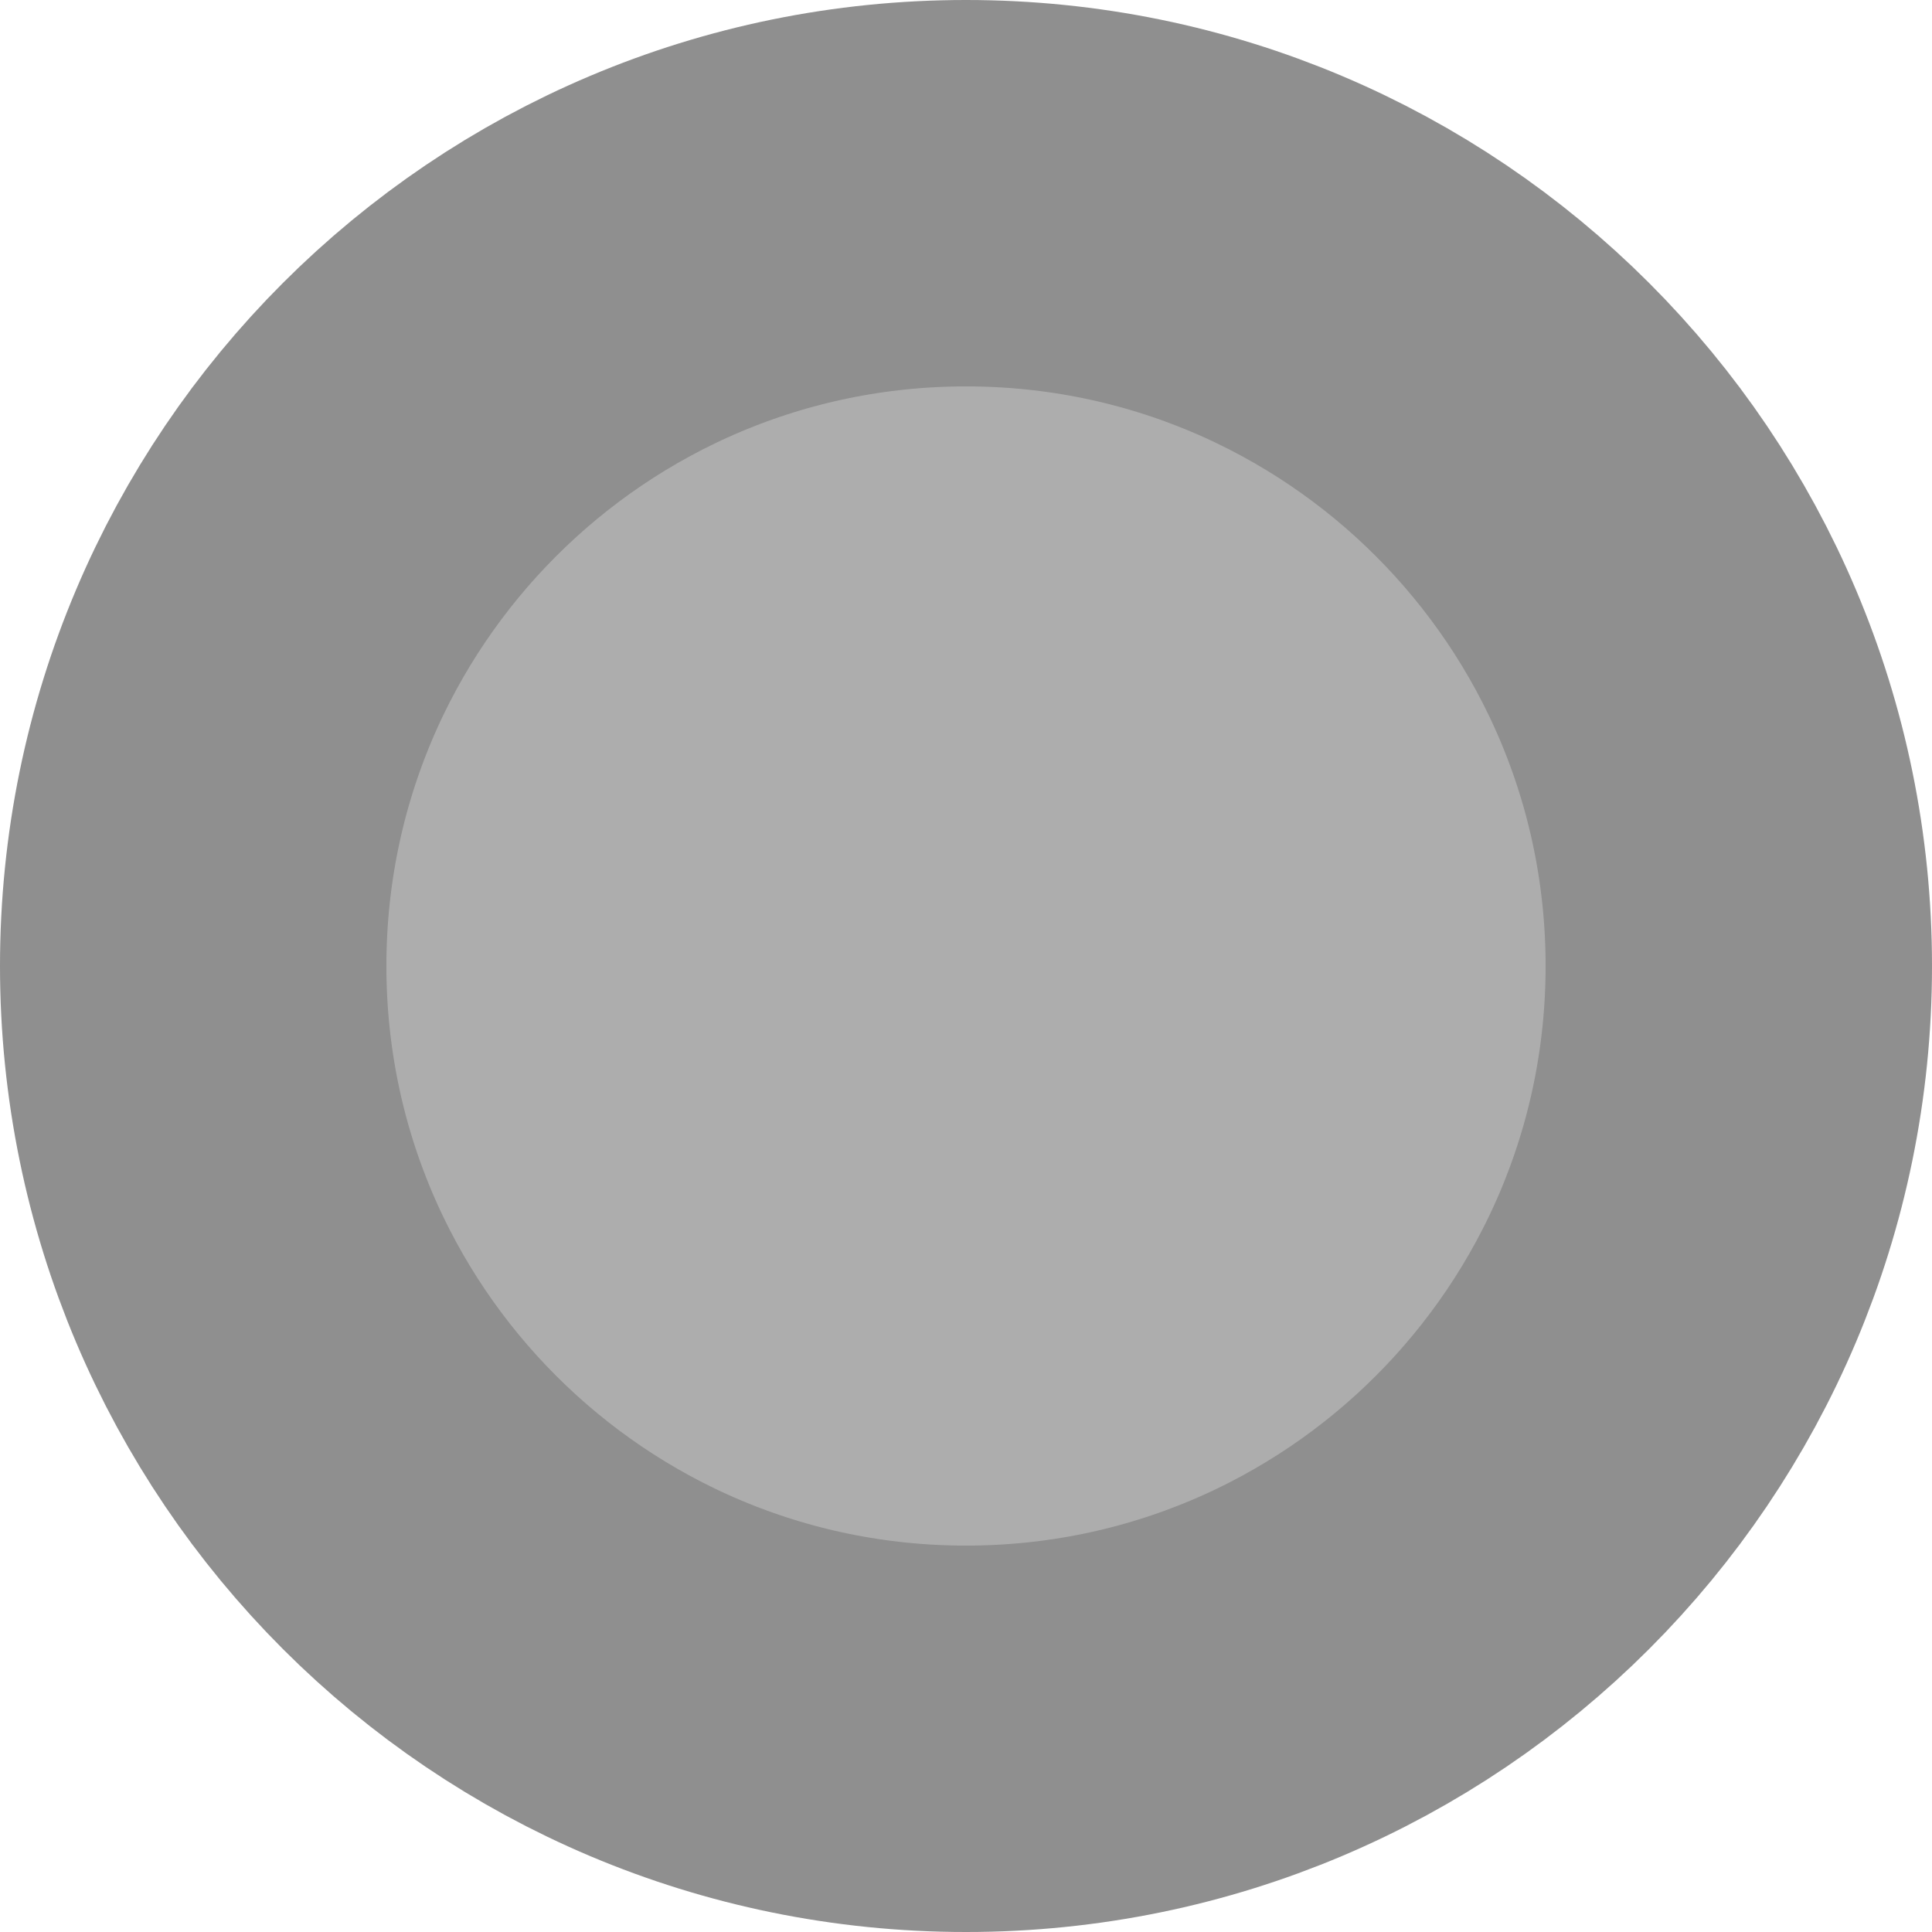
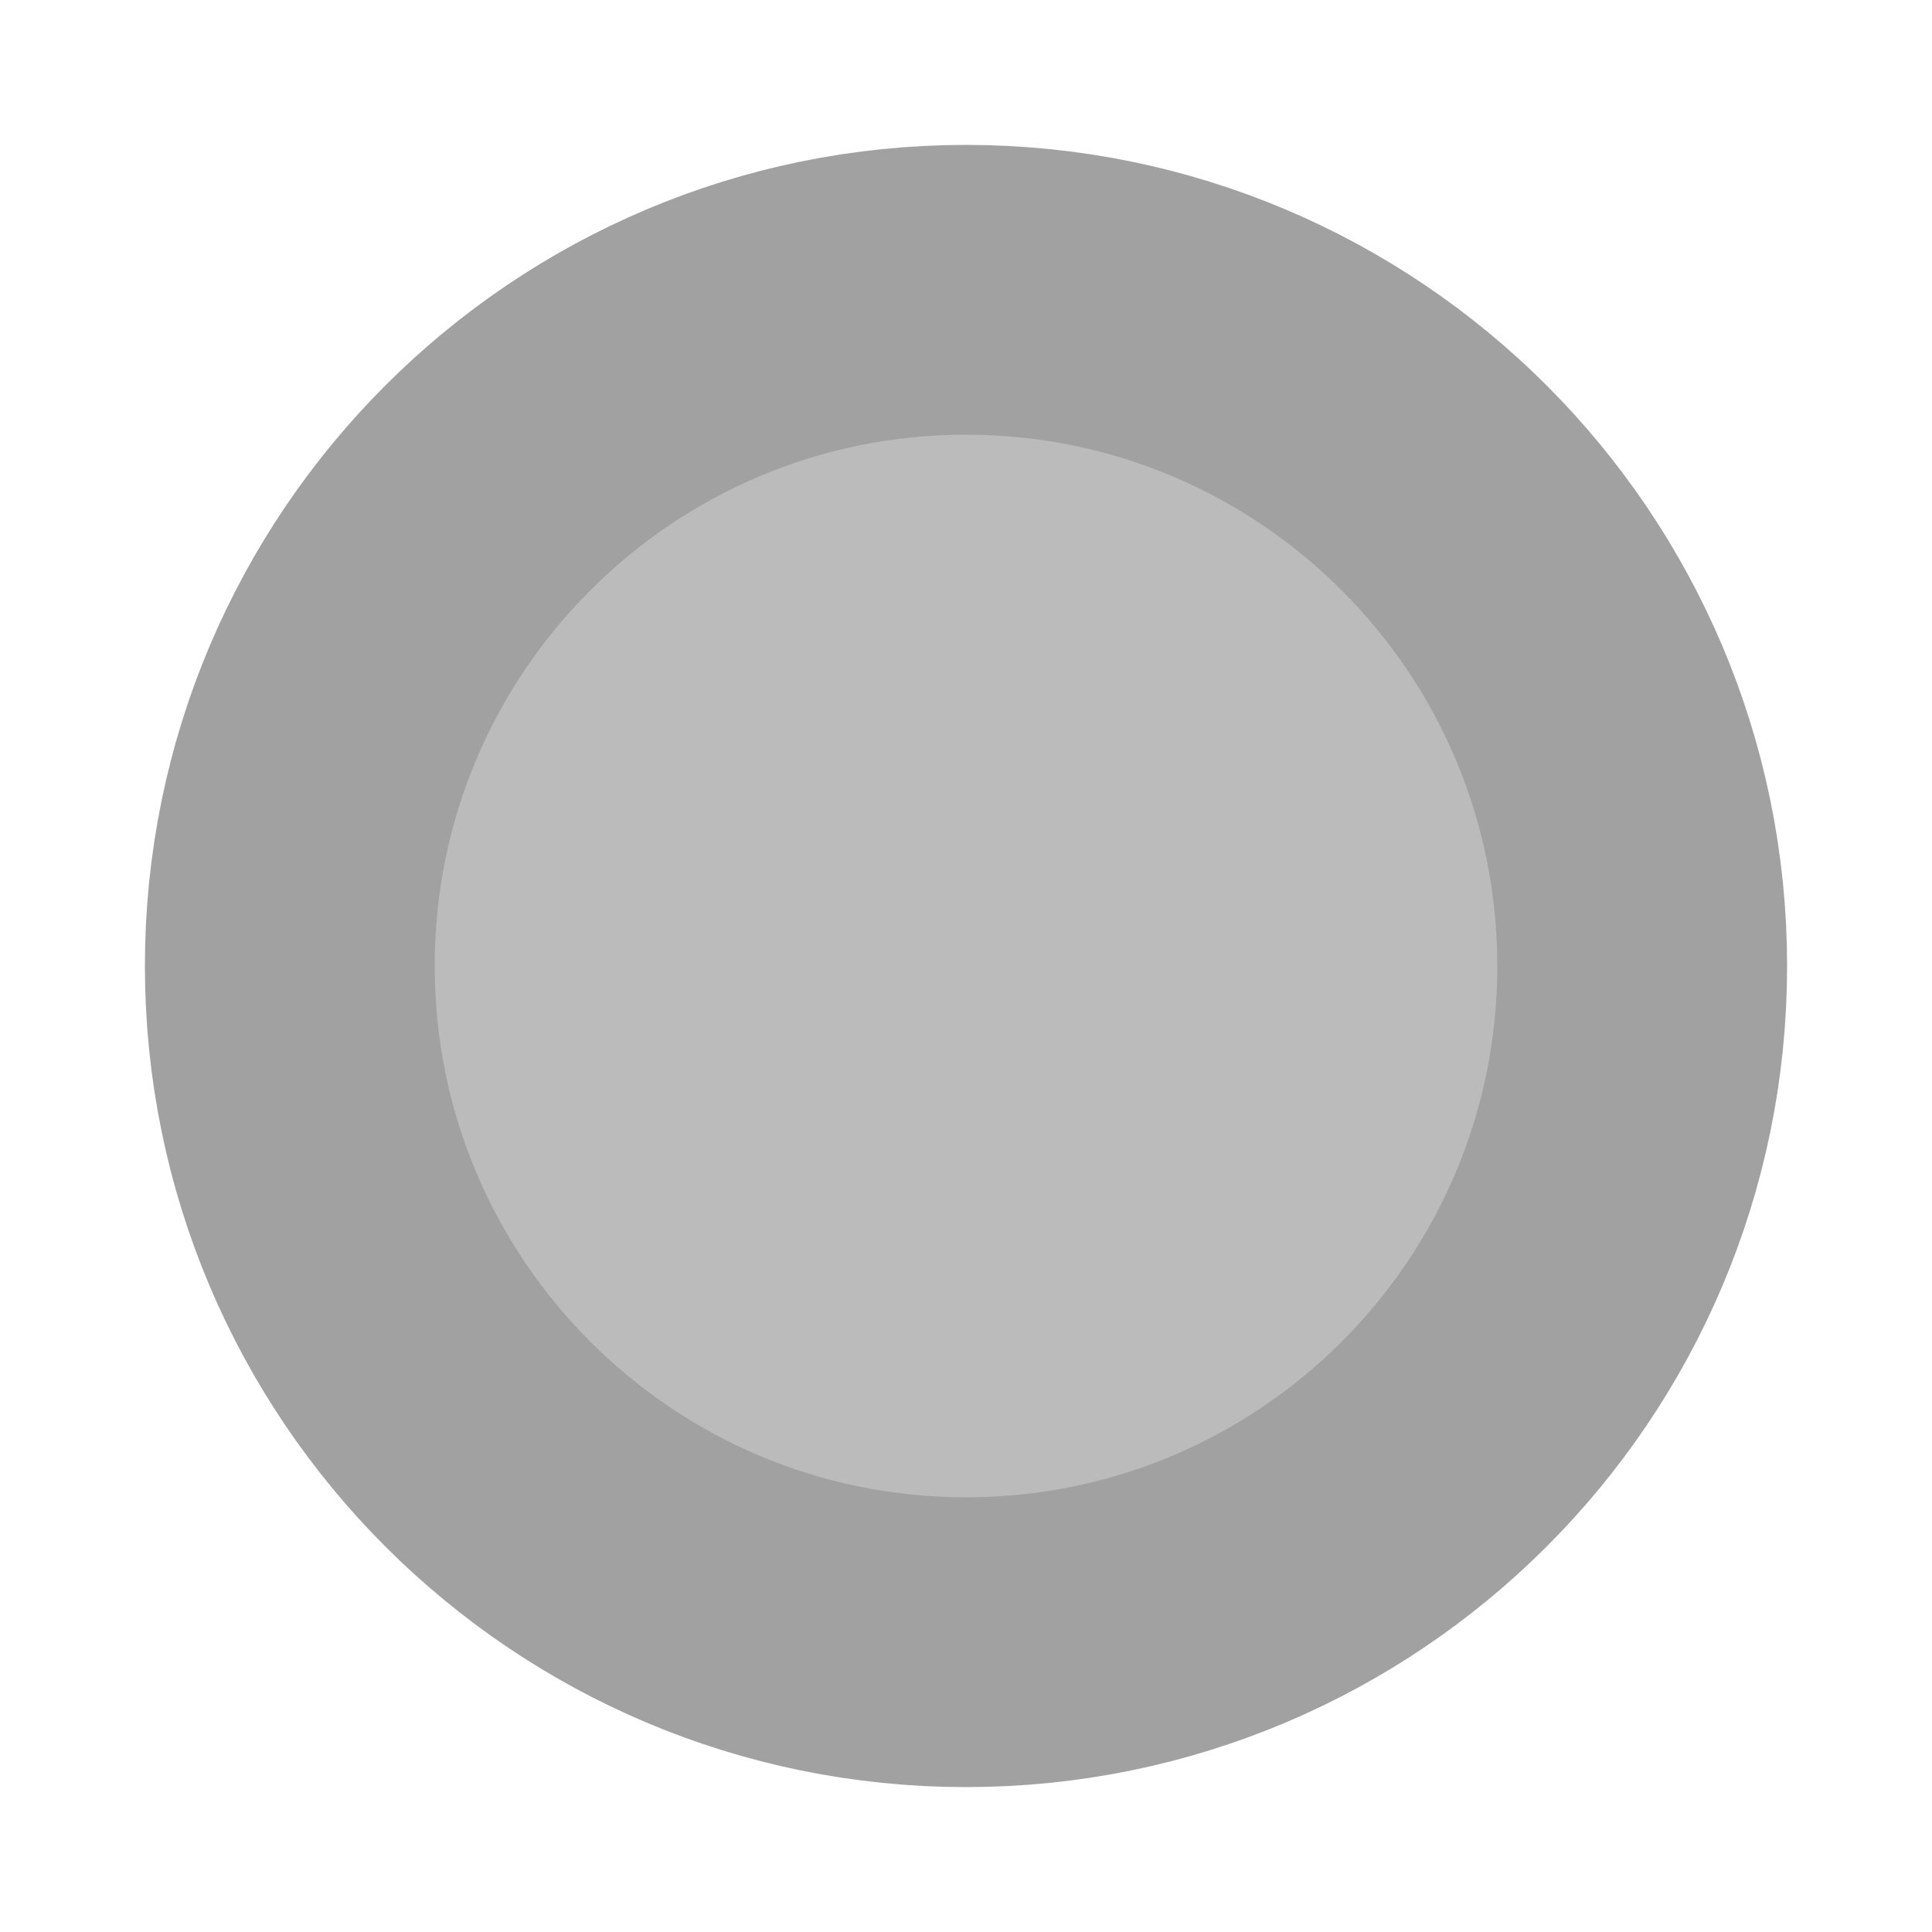
<svg xmlns="http://www.w3.org/2000/svg" viewBox="0 0 20 20">
-   <circle cx="10" cy="10" r="8" stroke="#444444" fill="#777777" stroke-width="4" opacity="0.6" />
+   <circle cx="10" cy="10" r="7" stroke="#444444" fill="#777777" stroke-width="3" opacity="0.5" />
</svg>
